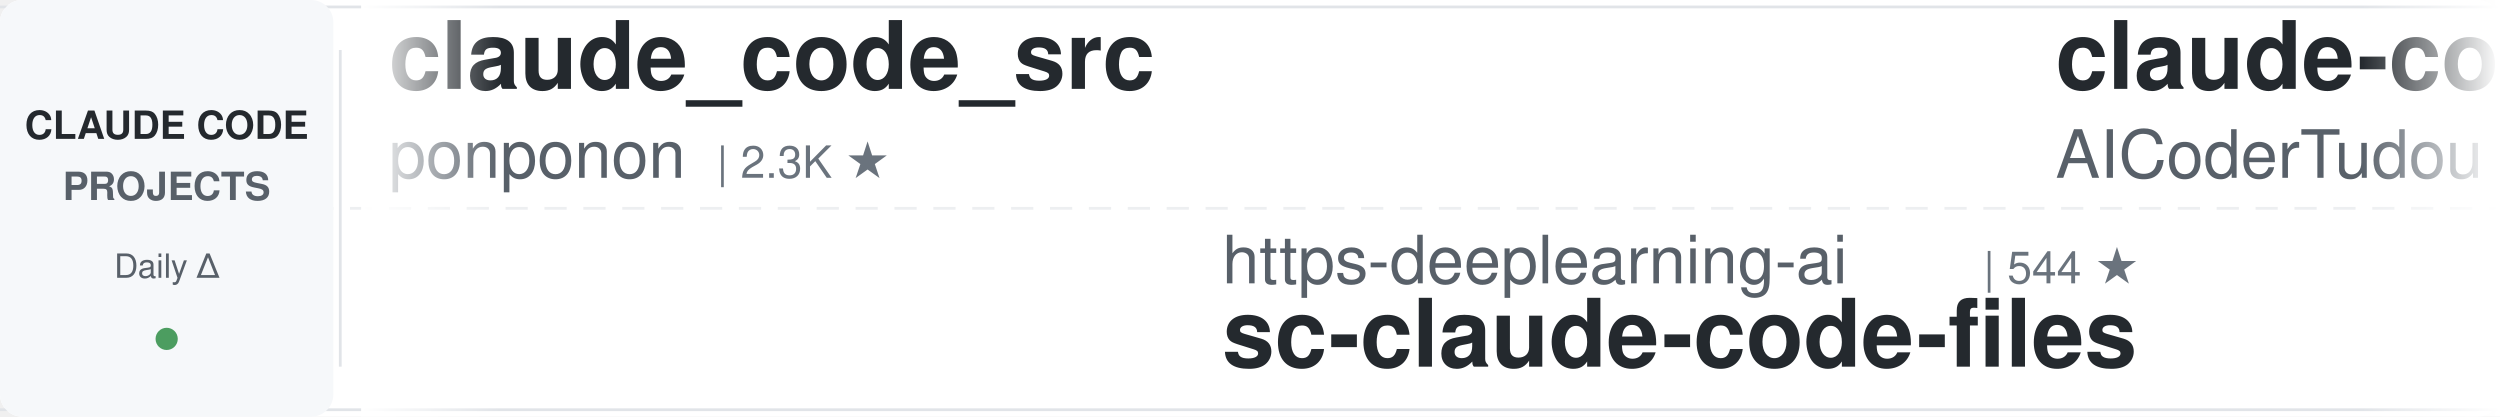
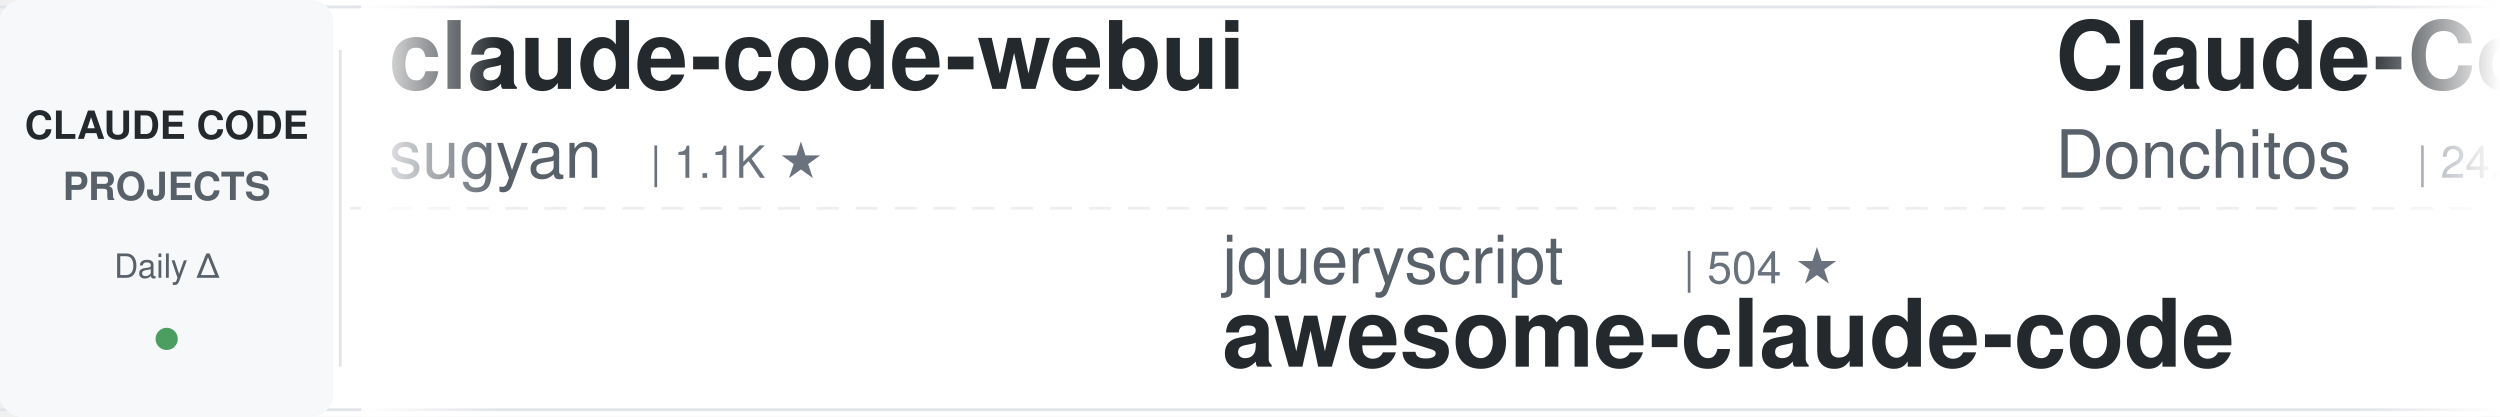
<svg xmlns="http://www.w3.org/2000/svg" width="900" height="150">
  <defs>
    <linearGradient id="awesomeLeftFade" x1="0%" y1="0%" x2="100%" y2="0%">
      <stop offset="0%" style="stop-color:#ffffff;stop-opacity:1" />
      <stop offset="100%" style="stop-color:#ffffff;stop-opacity:0" />
    </linearGradient>
    <linearGradient id="awesomeRightFade" x1="0%" y1="0%" x2="100%" y2="0%">
      <stop offset="0%" style="stop-color:#ffffff;stop-opacity:0" />
      <stop offset="100%" style="stop-color:#ffffff;stop-opacity:1" />
    </linearGradient>
  </defs>
  <rect width="900" height="150" fill="#ffffff" rx="8" />
  <rect x="0" y="2" width="900" height="1" fill="#e1e4e8" />
  <rect x="0" y="147" width="900" height="1" fill="#e1e4e8" />
  <line x1="0" y1="75" x2="900" y2="75" stroke="#e1e4e8" stroke-width="1" stroke-dasharray="8 6" opacity="0.6" />
  <rect x="0" y="0" width="120" height="150" fill="#f6f8fa" rx="8" />
  <text x="60" y="50" font-family="-apple-system, BlinkMacSystemFont, 'Segoe UI', Helvetica, Arial, sans-serif" font-size="14" font-weight="600" fill="#24292e" text-anchor="middle">CLAUDE CODE</text>
  <text x="60" y="72" font-family="-apple-system, BlinkMacSystemFont, 'Segoe UI', Helvetica, Arial, sans-serif" font-size="14" font-weight="600" fill="#586069" text-anchor="middle">PROJECTS</text>
  <text x="60" y="100" font-family="-apple-system, BlinkMacSystemFont, 'Segoe UI', Helvetica, Arial, sans-serif" font-size="12" font-weight="500" fill="#586069" text-anchor="middle">Daily Δ</text>
  <circle cx="60" cy="122" r="4" fill="#22863a" opacity="0.8" />
  <rect x="122" y="18" width="1" height="114" fill="#e1e4e8" />
  <clipPath id="awesomeTickerClip">
    <rect x="130" y="0" width="770" height="150" />
  </clipPath>
  <g clip-path="url(#awesomeTickerClip)">
    <g id="awesomeTickerItems">
      <animateTransform attributeName="transform" attributeType="XML" type="translate" from="0 0" to="-3000 0" dur="54s" repeatCount="indefinite" />
      <g transform="translate(0, 0)">
-         <text x="140" y="32" font-family="-apple-system, BlinkMacSystemFont, 'Segoe UI', Helvetica, Arial, sans-serif" font-size="34" font-weight="600" fill="#24292e">claude_code_src</text>
-         <text x="140" y="64" font-family="-apple-system, BlinkMacSystemFont, 'Segoe UI', Helvetica, Arial, sans-serif" font-size="24" font-weight="400" fill="#586069">ponponon</text>
-         <text x="258" y="64" font-family="-apple-system, BlinkMacSystemFont, 'Segoe UI', Helvetica, Arial, sans-serif" font-size="16" font-weight="500" fill="#6a737d">| 2.3K ★</text>
+         <text x="140" y="32" font-family="-apple-system, BlinkMacSystemFont, 'Segoe UI', Helvetica, Arial, sans-serif" font-size="34" font-weight="600" fill="#24292e">claude-code-webui</text>
+         <text x="140" y="64" font-family="-apple-system, BlinkMacSystemFont, 'Segoe UI', Helvetica, Arial, sans-serif" font-size="24" font-weight="400" fill="#586069">sugyan</text>
+         <text x="234" y="64" font-family="-apple-system, BlinkMacSystemFont, 'Segoe UI', Helvetica, Arial, sans-serif" font-size="16" font-weight="500" fill="#6a737d">| 1.1K ★</text>
      </g>
      <g transform="translate(300, 0)">
-         <text x="140" y="102" font-family="-apple-system, BlinkMacSystemFont, 'Segoe UI', Helvetica, Arial, sans-serif" font-size="24" font-weight="400" fill="#586069">https-deeplearning-ai</text>
-         <text x="414" y="102" font-family="-apple-system, BlinkMacSystemFont, 'Segoe UI', Helvetica, Arial, sans-serif" font-size="16" font-weight="500" fill="#6a737d">| 544 ★</text>
-         <text x="140" y="132" font-family="-apple-system, BlinkMacSystemFont, 'Segoe UI', Helvetica, Arial, sans-serif" font-size="34" font-weight="600" fill="#24292e">sc-claude-code-files</text>
+         <text x="140" y="102" font-family="-apple-system, BlinkMacSystemFont, 'Segoe UI', Helvetica, Arial, sans-serif" font-size="24" font-weight="400" fill="#586069">jqueryscript</text>
+         <text x="306" y="102" font-family="-apple-system, BlinkMacSystemFont, 'Segoe UI', Helvetica, Arial, sans-serif" font-size="16" font-weight="500" fill="#6a737d">| 504 ★</text>
+         <text x="140" y="132" font-family="-apple-system, BlinkMacSystemFont, 'Segoe UI', Helvetica, Arial, sans-serif" font-size="34" font-weight="600" fill="#24292e">awesome-claude-code</text>
      </g>
      <g transform="translate(600, 0)">
-         <text x="140" y="32" font-family="-apple-system, BlinkMacSystemFont, 'Segoe UI', Helvetica, Arial, sans-serif" font-size="34" font-weight="600" fill="#24292e">claude-code-tudou</text>
-         <text x="140" y="64" font-family="-apple-system, BlinkMacSystemFont, 'Segoe UI', Helvetica, Arial, sans-serif" font-size="24" font-weight="400" fill="#586069">AICoderTudou</text>
-         <text x="306" y="64" font-family="-apple-system, BlinkMacSystemFont, 'Segoe UI', Helvetica, Arial, sans-serif" font-size="16" font-weight="500" fill="#6a737d">| 496 ★</text>
+         <text x="140" y="32" font-family="-apple-system, BlinkMacSystemFont, 'Segoe UI', Helvetica, Arial, sans-serif" font-size="34" font-weight="600" fill="#24292e">Claude-Code-Game-Studios</text>
+         <text x="140" y="64" font-family="-apple-system, BlinkMacSystemFont, 'Segoe UI', Helvetica, Arial, sans-serif" font-size="24" font-weight="400" fill="#586069">Donchitos</text>
+         <text x="270" y="64" font-family="-apple-system, BlinkMacSystemFont, 'Segoe UI', Helvetica, Arial, sans-serif" font-size="16" font-weight="500" fill="#6a737d">| 24.6K ★</text>
+         <text x="356" y="64" font-family="-apple-system, BlinkMacSystemFont, 'Segoe UI', Helvetica, Arial, sans-serif" font-size="16" font-weight="500" fill="#22863a"> +5</text>
      </g>
      <g transform="translate(900, 0)">
-         <text x="140" y="102" font-family="-apple-system, BlinkMacSystemFont, 'Segoe UI', Helvetica, Arial, sans-serif" font-size="24" font-weight="400" fill="#586069">nicedreamzapp</text>
-         <text x="318" y="102" font-family="-apple-system, BlinkMacSystemFont, 'Segoe UI', Helvetica, Arial, sans-serif" font-size="16" font-weight="500" fill="#6a737d">| 3.2K ★</text>
-         <text x="140" y="132" font-family="-apple-system, BlinkMacSystemFont, 'Segoe UI', Helvetica, Arial, sans-serif" font-size="34" font-weight="600" fill="#24292e">claude-code-local</text>
+         <text x="140" y="102" font-family="-apple-system, BlinkMacSystemFont, 'Segoe UI', Helvetica, Arial, sans-serif" font-size="24" font-weight="400" fill="#586069">Njengah</text>
+         <text x="246" y="102" font-family="-apple-system, BlinkMacSystemFont, 'Segoe UI', Helvetica, Arial, sans-serif" font-size="16" font-weight="500" fill="#6a737d">| 1.9K ★</text>
+         <text x="140" y="132" font-family="-apple-system, BlinkMacSystemFont, 'Segoe UI', Helvetica, Arial, sans-serif" font-size="34" font-weight="600" fill="#24292e">claude-code-cheat-sheet</text>
      </g>
      <g transform="translate(1200, 0)">
-         <text x="140" y="32" font-family="-apple-system, BlinkMacSystemFont, 'Segoe UI', Helvetica, Arial, sans-serif" font-size="34" font-weight="600" fill="#24292e">claude-code-rust</text>
-         <text x="140" y="64" font-family="-apple-system, BlinkMacSystemFont, 'Segoe UI', Helvetica, Arial, sans-serif" font-size="24" font-weight="400" fill="#586069">lorryjovens-hub</text>
-         <text x="342" y="64" font-family="-apple-system, BlinkMacSystemFont, 'Segoe UI', Helvetica, Arial, sans-serif" font-size="16" font-weight="500" fill="#6a737d">| 1.7K ★</text>
+         <text x="140" y="32" font-family="-apple-system, BlinkMacSystemFont, 'Segoe UI', Helvetica, Arial, sans-serif" font-size="34" font-weight="600" fill="#24292e">how-claude-code-works</text>
+         <text x="140" y="64" font-family="-apple-system, BlinkMacSystemFont, 'Segoe UI', Helvetica, Arial, sans-serif" font-size="24" font-weight="400" fill="#586069">Windy3f3f3f3f</text>
+         <text x="318" y="64" font-family="-apple-system, BlinkMacSystemFont, 'Segoe UI', Helvetica, Arial, sans-serif" font-size="16" font-weight="500" fill="#6a737d">| 3.5K ★</text>
+         <text x="395" y="64" font-family="-apple-system, BlinkMacSystemFont, 'Segoe UI', Helvetica, Arial, sans-serif" font-size="16" font-weight="500" fill="#22863a"> +1</text>
      </g>
      <g transform="translate(1500, 0)">
-         <text x="140" y="102" font-family="-apple-system, BlinkMacSystemFont, 'Segoe UI', Helvetica, Arial, sans-serif" font-size="24" font-weight="400" fill="#586069">alejandrobalderas</text>
-         <text x="366" y="102" font-family="-apple-system, BlinkMacSystemFont, 'Segoe UI', Helvetica, Arial, sans-serif" font-size="16" font-weight="500" fill="#6a737d">| 2.8K ★</text>
-         <text x="140" y="132" font-family="-apple-system, BlinkMacSystemFont, 'Segoe UI', Helvetica, Arial, sans-serif" font-size="34" font-weight="600" fill="#24292e">claude-code-from-source</text>
+         <text x="140" y="102" font-family="-apple-system, BlinkMacSystemFont, 'Segoe UI', Helvetica, Arial, sans-serif" font-size="24" font-weight="400" fill="#586069">pengchengneo</text>
+         <text x="306" y="102" font-family="-apple-system, BlinkMacSystemFont, 'Segoe UI', Helvetica, Arial, sans-serif" font-size="16" font-weight="500" fill="#6a737d">| 1.8K ★</text>
+         <text x="140" y="132" font-family="-apple-system, BlinkMacSystemFont, 'Segoe UI', Helvetica, Arial, sans-serif" font-size="34" font-weight="600" fill="#24292e">Claude-Code</text>
      </g>
      <g transform="translate(1800, 0)">
-         <text x="140" y="32" font-family="-apple-system, BlinkMacSystemFont, 'Segoe UI', Helvetica, Arial, sans-serif" font-size="34" font-weight="600" fill="#24292e">claude-code-spec-workflo...</text>
-         <text x="140" y="64" font-family="-apple-system, BlinkMacSystemFont, 'Segoe UI', Helvetica, Arial, sans-serif" font-size="24" font-weight="400" fill="#586069">Pimzino</text>
-         <text x="246" y="64" font-family="-apple-system, BlinkMacSystemFont, 'Segoe UI', Helvetica, Arial, sans-serif" font-size="16" font-weight="500" fill="#6a737d">| 3.9K ★</text>
+         <text x="140" y="32" font-family="-apple-system, BlinkMacSystemFont, 'Segoe UI', Helvetica, Arial, sans-serif" font-size="34" font-weight="600" fill="#24292e">system_prompts_leaks</text>
+         <text x="140" y="64" font-family="-apple-system, BlinkMacSystemFont, 'Segoe UI', Helvetica, Arial, sans-serif" font-size="24" font-weight="400" fill="#586069">asgeirtj</text>
+         <text x="258" y="64" font-family="-apple-system, BlinkMacSystemFont, 'Segoe UI', Helvetica, Arial, sans-serif" font-size="16" font-weight="500" fill="#6a737d">| 63.6K ★</text>
+         <text x="344" y="64" font-family="-apple-system, BlinkMacSystemFont, 'Segoe UI', Helvetica, Arial, sans-serif" font-size="16" font-weight="500" fill="#22863a"> +12</text>
      </g>
      <g transform="translate(2100, 0)">
-         <text x="140" y="102" font-family="-apple-system, BlinkMacSystemFont, 'Segoe UI', Helvetica, Arial, sans-serif" font-size="24" font-weight="400" fill="#586069">WorldFlowAI</text>
-         <text x="294" y="102" font-family="-apple-system, BlinkMacSystemFont, 'Segoe UI', Helvetica, Arial, sans-serif" font-size="16" font-weight="500" fill="#6a737d">| 1.8K ★</text>
-         <text x="371" y="102" font-family="-apple-system, BlinkMacSystemFont, 'Segoe UI', Helvetica, Arial, sans-serif" font-size="16" font-weight="500" fill="#22863a"> +8</text>
-         <text x="140" y="132" font-family="-apple-system, BlinkMacSystemFont, 'Segoe UI', Helvetica, Arial, sans-serif" font-size="34" font-weight="600" fill="#24292e">everything-claude-code</text>
+         <text x="140" y="102" font-family="-apple-system, BlinkMacSystemFont, 'Segoe UI', Helvetica, Arial, sans-serif" font-size="24" font-weight="400" fill="#586069">disler</text>
+         <text x="234" y="102" font-family="-apple-system, BlinkMacSystemFont, 'Segoe UI', Helvetica, Arial, sans-serif" font-size="16" font-weight="500" fill="#6a737d">| 1.6K ★</text>
+         <text x="140" y="132" font-family="-apple-system, BlinkMacSystemFont, 'Segoe UI', Helvetica, Arial, sans-serif" font-size="34" font-weight="600" fill="#24292e">pi-vs-claude-code</text>
      </g>
      <g transform="translate(2400, 0)">
-         <text x="140" y="32" font-family="-apple-system, BlinkMacSystemFont, 'Segoe UI', Helvetica, Arial, sans-serif" font-size="34" font-weight="600" fill="#24292e">claude-code-base-action</text>
-         <text x="140" y="64" font-family="-apple-system, BlinkMacSystemFont, 'Segoe UI', Helvetica, Arial, sans-serif" font-size="24" font-weight="400" fill="#586069">anthropics</text>
-         <text x="282" y="64" font-family="-apple-system, BlinkMacSystemFont, 'Segoe UI', Helvetica, Arial, sans-serif" font-size="16" font-weight="500" fill="#6a737d">| 957 ★</text>
+         <text x="140" y="32" font-family="-apple-system, BlinkMacSystemFont, 'Segoe UI', Helvetica, Arial, sans-serif" font-size="34" font-weight="600" fill="#24292e">oh-my-claudecode</text>
+         <text x="140" y="64" font-family="-apple-system, BlinkMacSystemFont, 'Segoe UI', Helvetica, Arial, sans-serif" font-size="24" font-weight="400" fill="#586069">Yeachan-Heo</text>
+         <text x="294" y="64" font-family="-apple-system, BlinkMacSystemFont, 'Segoe UI', Helvetica, Arial, sans-serif" font-size="16" font-weight="500" fill="#6a737d">| 38.8K ★</text>
+         <text x="380" y="64" font-family="-apple-system, BlinkMacSystemFont, 'Segoe UI', Helvetica, Arial, sans-serif" font-size="16" font-weight="500" fill="#22863a"> +2</text>
      </g>
      <g transform="translate(2700, 0)">
-         <text x="140" y="102" font-family="-apple-system, BlinkMacSystemFont, 'Segoe UI', Helvetica, Arial, sans-serif" font-size="24" font-weight="400" fill="#586069">frankbria</text>
-         <text x="270" y="102" font-family="-apple-system, BlinkMacSystemFont, 'Segoe UI', Helvetica, Arial, sans-serif" font-size="16" font-weight="500" fill="#6a737d">| 9.6K ★</text>
-         <text x="347" y="102" font-family="-apple-system, BlinkMacSystemFont, 'Segoe UI', Helvetica, Arial, sans-serif" font-size="16" font-weight="500" fill="#22863a"> +4</text>
-         <text x="140" y="132" font-family="-apple-system, BlinkMacSystemFont, 'Segoe UI', Helvetica, Arial, sans-serif" font-size="34" font-weight="600" fill="#24292e">ralph-claude-code</text>
+         <text x="140" y="102" font-family="-apple-system, BlinkMacSystemFont, 'Segoe UI', Helvetica, Arial, sans-serif" font-size="24" font-weight="400" fill="#586069">luyao618</text>
+         <text x="258" y="102" font-family="-apple-system, BlinkMacSystemFont, 'Segoe UI', Helvetica, Arial, sans-serif" font-size="16" font-weight="500" fill="#6a737d">| 1.7K ★</text>
+         <text x="140" y="132" font-family="-apple-system, BlinkMacSystemFont, 'Segoe UI', Helvetica, Arial, sans-serif" font-size="34" font-weight="600" fill="#24292e">Claude-Code-Source-Study</text>
      </g>
      <g transform="translate(3000, 0)">
-         <text x="140" y="32" font-family="-apple-system, BlinkMacSystemFont, 'Segoe UI', Helvetica, Arial, sans-serif" font-size="34" font-weight="600" fill="#24292e">claude_code_src</text>
-         <text x="140" y="64" font-family="-apple-system, BlinkMacSystemFont, 'Segoe UI', Helvetica, Arial, sans-serif" font-size="24" font-weight="400" fill="#586069">ponponon</text>
-         <text x="258" y="64" font-family="-apple-system, BlinkMacSystemFont, 'Segoe UI', Helvetica, Arial, sans-serif" font-size="16" font-weight="500" fill="#6a737d">| 2.3K ★</text>
+         <text x="140" y="32" font-family="-apple-system, BlinkMacSystemFont, 'Segoe UI', Helvetica, Arial, sans-serif" font-size="34" font-weight="600" fill="#24292e">claude-code-webui</text>
+         <text x="140" y="64" font-family="-apple-system, BlinkMacSystemFont, 'Segoe UI', Helvetica, Arial, sans-serif" font-size="24" font-weight="400" fill="#586069">sugyan</text>
+         <text x="234" y="64" font-family="-apple-system, BlinkMacSystemFont, 'Segoe UI', Helvetica, Arial, sans-serif" font-size="16" font-weight="500" fill="#6a737d">| 1.1K ★</text>
      </g>
      <g transform="translate(3300, 0)">
-         <text x="140" y="102" font-family="-apple-system, BlinkMacSystemFont, 'Segoe UI', Helvetica, Arial, sans-serif" font-size="24" font-weight="400" fill="#586069">https-deeplearning-ai</text>
-         <text x="414" y="102" font-family="-apple-system, BlinkMacSystemFont, 'Segoe UI', Helvetica, Arial, sans-serif" font-size="16" font-weight="500" fill="#6a737d">| 544 ★</text>
-         <text x="140" y="132" font-family="-apple-system, BlinkMacSystemFont, 'Segoe UI', Helvetica, Arial, sans-serif" font-size="34" font-weight="600" fill="#24292e">sc-claude-code-files</text>
+         <text x="140" y="102" font-family="-apple-system, BlinkMacSystemFont, 'Segoe UI', Helvetica, Arial, sans-serif" font-size="24" font-weight="400" fill="#586069">jqueryscript</text>
+         <text x="306" y="102" font-family="-apple-system, BlinkMacSystemFont, 'Segoe UI', Helvetica, Arial, sans-serif" font-size="16" font-weight="500" fill="#6a737d">| 504 ★</text>
+         <text x="140" y="132" font-family="-apple-system, BlinkMacSystemFont, 'Segoe UI', Helvetica, Arial, sans-serif" font-size="34" font-weight="600" fill="#24292e">awesome-claude-code</text>
      </g>
      <g transform="translate(3600, 0)">
-         <text x="140" y="32" font-family="-apple-system, BlinkMacSystemFont, 'Segoe UI', Helvetica, Arial, sans-serif" font-size="34" font-weight="600" fill="#24292e">claude-code-tudou</text>
-         <text x="140" y="64" font-family="-apple-system, BlinkMacSystemFont, 'Segoe UI', Helvetica, Arial, sans-serif" font-size="24" font-weight="400" fill="#586069">AICoderTudou</text>
-         <text x="306" y="64" font-family="-apple-system, BlinkMacSystemFont, 'Segoe UI', Helvetica, Arial, sans-serif" font-size="16" font-weight="500" fill="#6a737d">| 496 ★</text>
+         <text x="140" y="32" font-family="-apple-system, BlinkMacSystemFont, 'Segoe UI', Helvetica, Arial, sans-serif" font-size="34" font-weight="600" fill="#24292e">Claude-Code-Game-Studios</text>
+         <text x="140" y="64" font-family="-apple-system, BlinkMacSystemFont, 'Segoe UI', Helvetica, Arial, sans-serif" font-size="24" font-weight="400" fill="#586069">Donchitos</text>
+         <text x="270" y="64" font-family="-apple-system, BlinkMacSystemFont, 'Segoe UI', Helvetica, Arial, sans-serif" font-size="16" font-weight="500" fill="#6a737d">| 24.6K ★</text>
+         <text x="356" y="64" font-family="-apple-system, BlinkMacSystemFont, 'Segoe UI', Helvetica, Arial, sans-serif" font-size="16" font-weight="500" fill="#22863a"> +5</text>
      </g>
      <g transform="translate(3900, 0)">
-         <text x="140" y="102" font-family="-apple-system, BlinkMacSystemFont, 'Segoe UI', Helvetica, Arial, sans-serif" font-size="24" font-weight="400" fill="#586069">nicedreamzapp</text>
-         <text x="318" y="102" font-family="-apple-system, BlinkMacSystemFont, 'Segoe UI', Helvetica, Arial, sans-serif" font-size="16" font-weight="500" fill="#6a737d">| 3.2K ★</text>
-         <text x="140" y="132" font-family="-apple-system, BlinkMacSystemFont, 'Segoe UI', Helvetica, Arial, sans-serif" font-size="34" font-weight="600" fill="#24292e">claude-code-local</text>
+         <text x="140" y="102" font-family="-apple-system, BlinkMacSystemFont, 'Segoe UI', Helvetica, Arial, sans-serif" font-size="24" font-weight="400" fill="#586069">Njengah</text>
+         <text x="246" y="102" font-family="-apple-system, BlinkMacSystemFont, 'Segoe UI', Helvetica, Arial, sans-serif" font-size="16" font-weight="500" fill="#6a737d">| 1.9K ★</text>
+         <text x="140" y="132" font-family="-apple-system, BlinkMacSystemFont, 'Segoe UI', Helvetica, Arial, sans-serif" font-size="34" font-weight="600" fill="#24292e">claude-code-cheat-sheet</text>
      </g>
    </g>
  </g>
  <rect x="130" y="0" width="50" height="150" fill="url(#awesomeLeftFade)" />
  <rect x="850" y="0" width="50" height="150" fill="url(#awesomeRightFade)" />
</svg>
